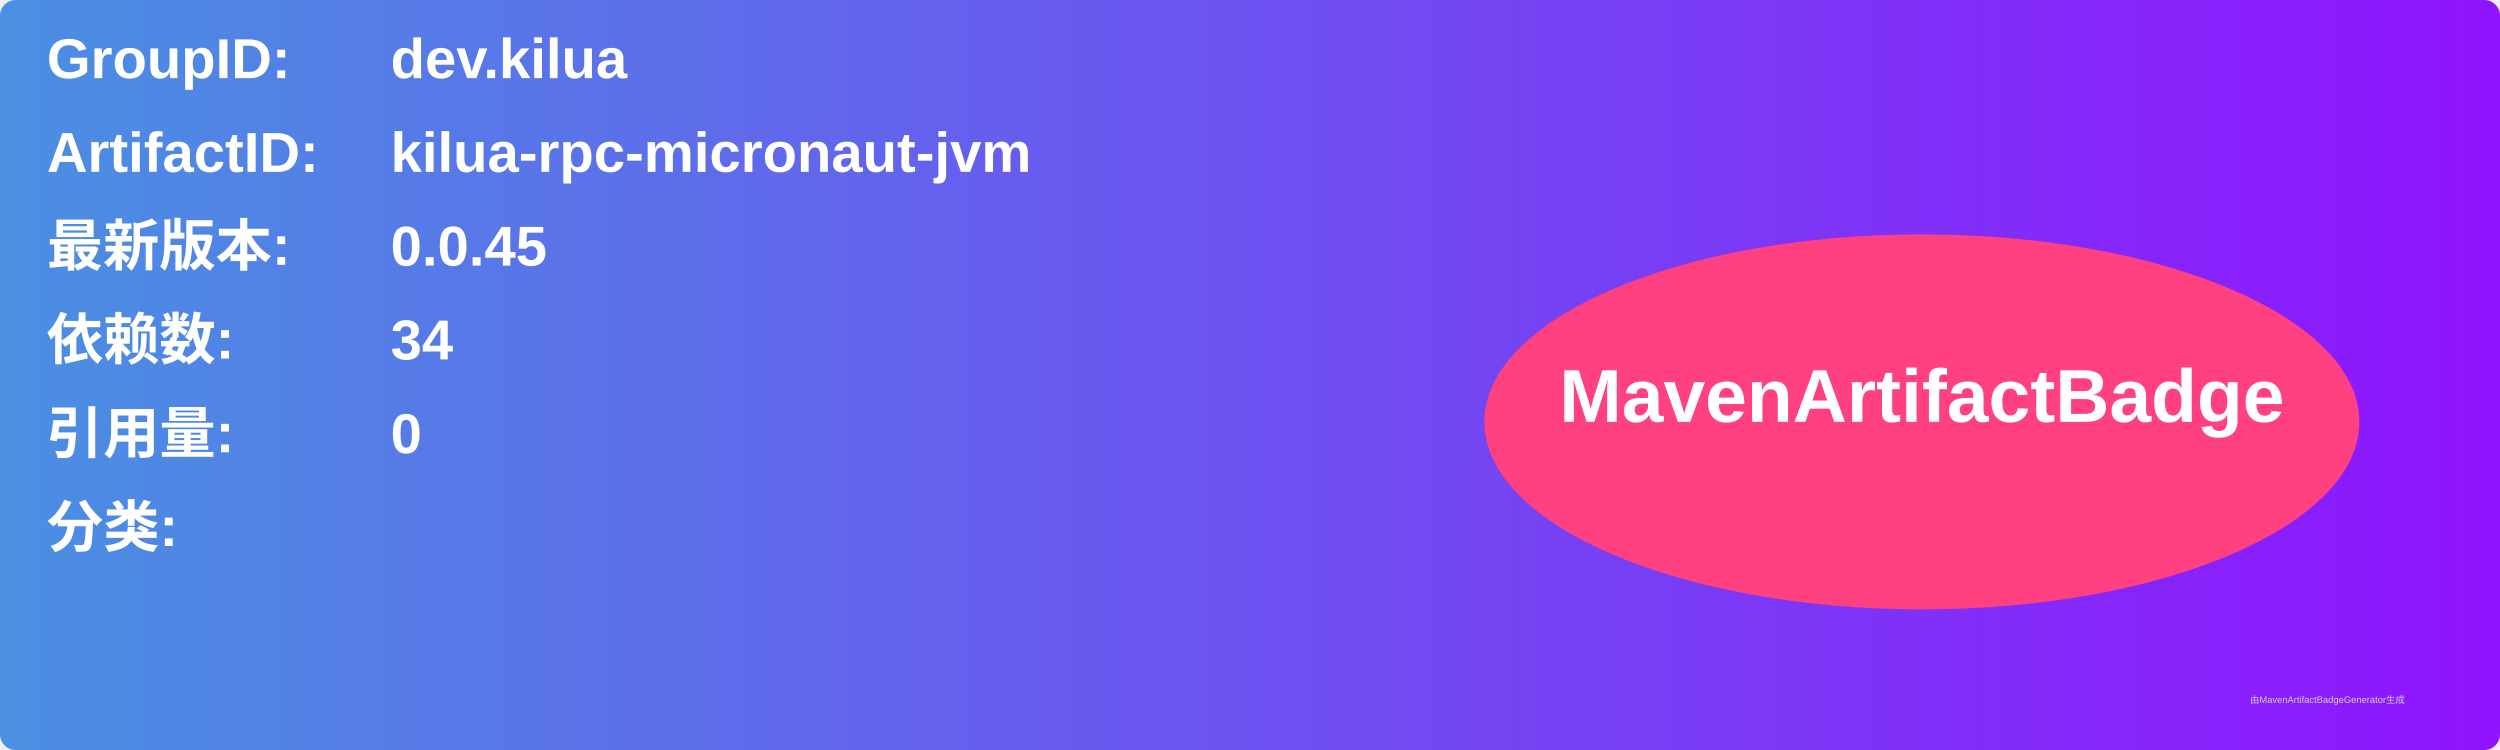
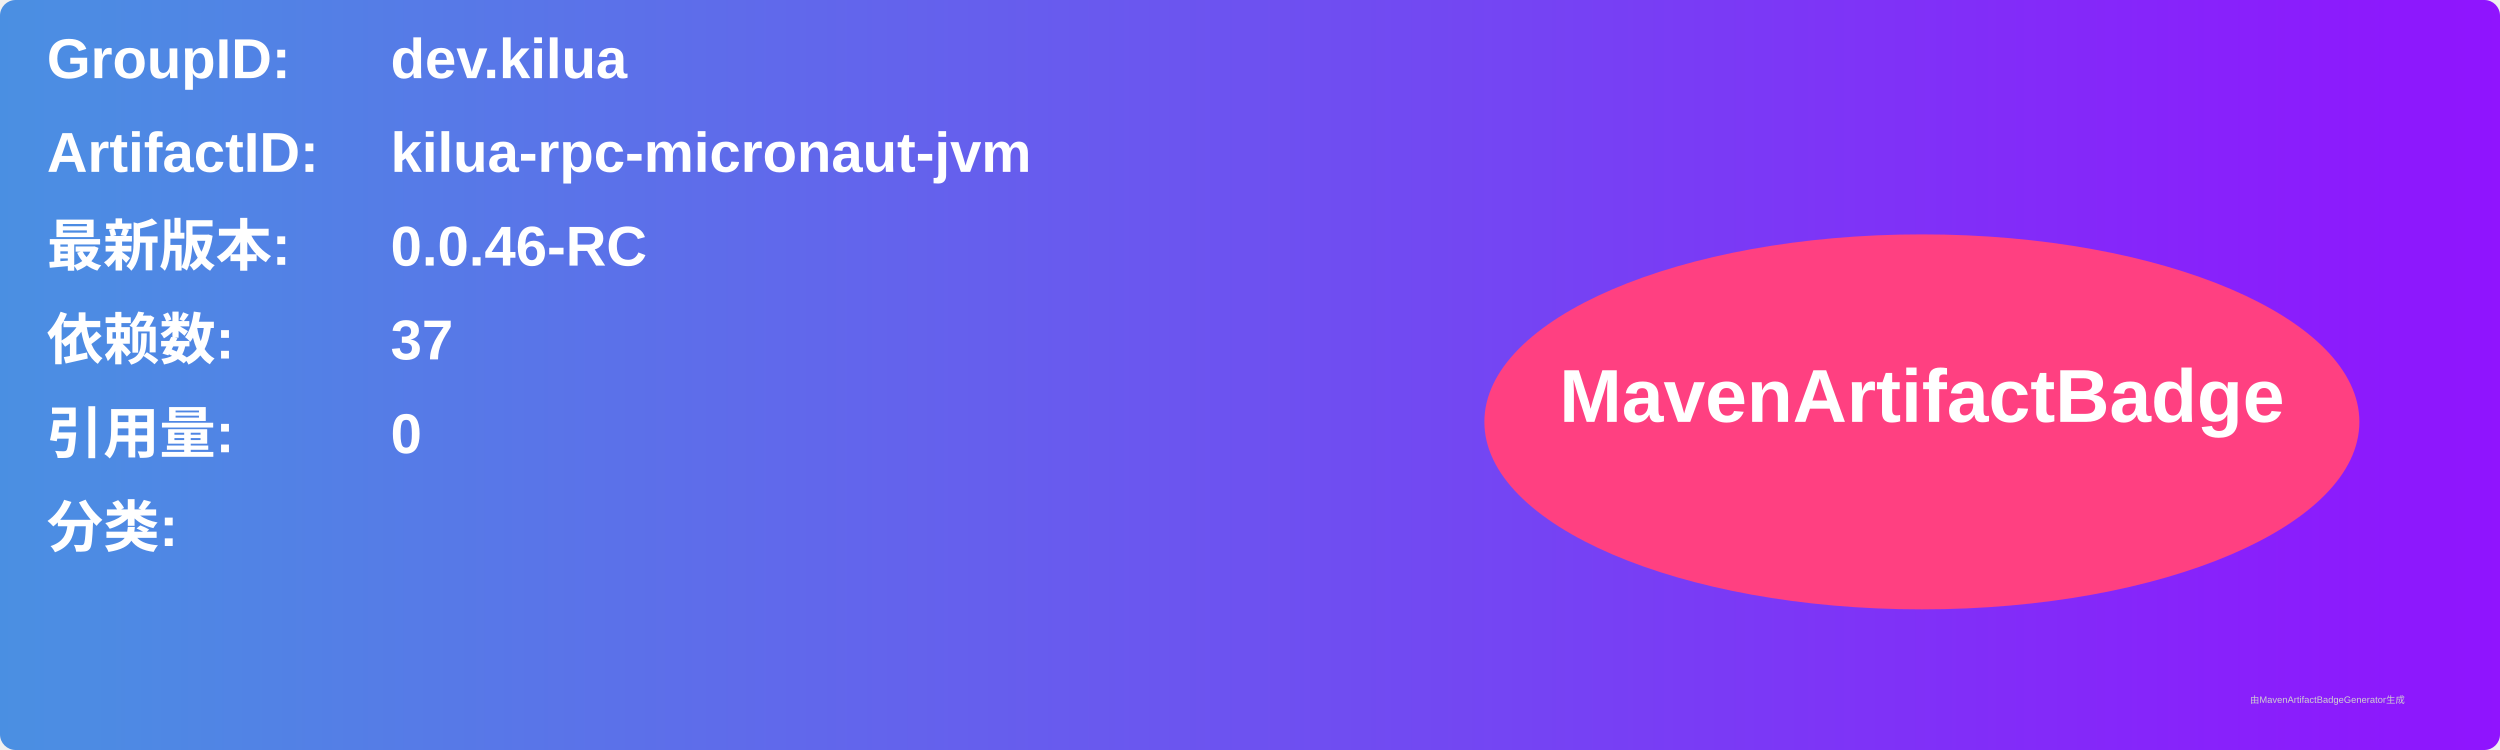
<svg xmlns="http://www.w3.org/2000/svg" width="800" height="240" viewBox="0 0 800 240">
  <linearGradient id="grad" x1="0%" y1="0%" x2="100%" y2="0%">
    <stop offset="0%" stop-color="#4a90e2" />
    <stop offset="100%" stop-color="#9013fe" />
  </linearGradient>
  <rect width="100%" height="100%" rx="5" ry="5" fill="url(#grad)" />
  <g transform="translate(15, 15)">
    <text x="0" y="10" font-family="Arial" font-size="18" fill="white" font-weight="bold" width="260">GroupID:</text>
    <text x="110" y="10" font-family="Arial" font-size="18" fill="white" font-weight="bold" width="460">dev.kilua</text>
    <text x="0" y="40" font-family="Arial" font-size="18" fill="white" font-weight="bold" width="260">ArtifactID:</text>
    <text x="110" y="40" font-family="Arial" font-size="18" fill="white" font-weight="bold" width="460">kilua-rpc-micronaut-jvm</text>
    <text x="0" y="70" font-family="Arial" font-size="18" fill="white" font-weight="bold">最新版本:</text>
    <text x="110" y="70" font-family="Arial" font-size="18" fill="white" font-weight="bold">
-       <tspan font-weight="bold">0.0.45</tspan>
+       <tspan font-weight="bold">0.0.46-RC</tspan>
    </text>
    <text x="0" y="100" font-family="Arial" font-size="18" fill="white" font-weight="bold">依赖数: </text>
    <text x="110" y="100" font-family="Arial" font-size="18" fill="white">
-       <tspan font-weight="bold">34</tspan>
+       <tspan font-weight="bold">37</tspan>
    </text>
    <text x="0" y="130" font-family="Arial" font-size="18" fill="white" font-weight="bold">引用量: </text>
    <text x="110" y="130" font-family="Arial" font-size="18" fill="white">
      <tspan font-weight="bold">0</tspan>
    </text>
    <text x="0" y="160" font-family="Arial" font-size="18" fill="white" font-weight="bold">分类:</text>
    <text x="10" y="190" font-family="Arial" font-size="10" fill="white">
      <tspan font-weight="bold" />
    </text>
    <ellipse cx="600" cy="120" rx="140" ry="60" fill="#ff4081" />
    <text x="600" y="120" text-anchor="middle" font-family="Arial" font-size="24" fill="white" font-weight="bold">MavenArtifactBadge</text>
  </g>
  <text x="720" y="225" font-family="Arial" font-size="3" fill="#d0d0d0">由MavenArtifactBadgeGenerator生成</text>
</svg>
